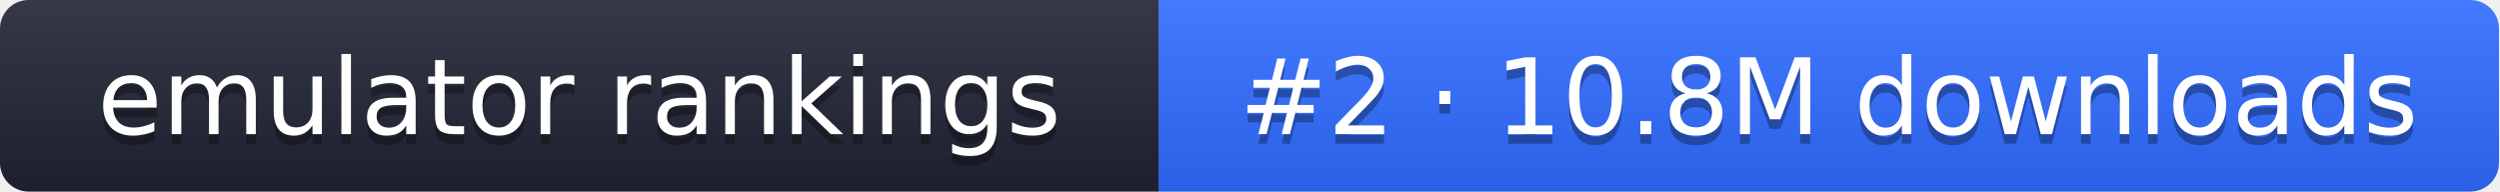
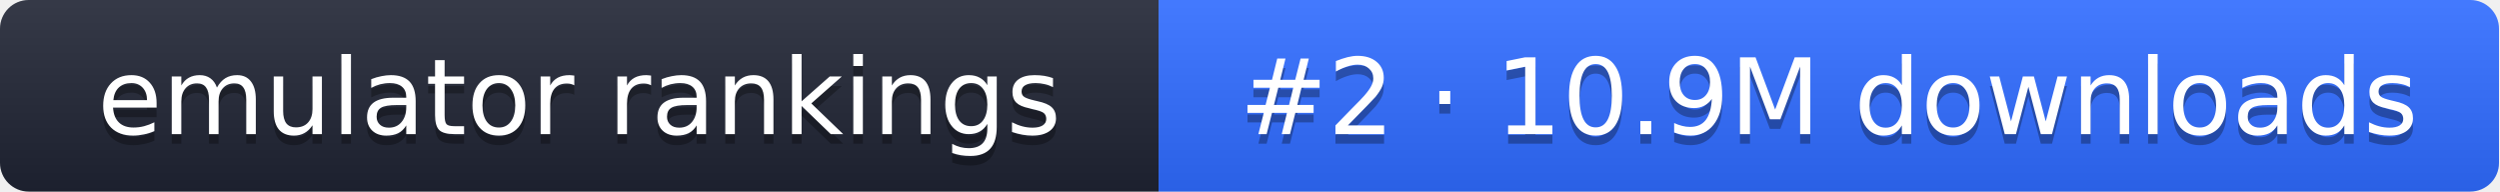
- <svg xmlns="http://www.w3.org/2000/svg" width="261" height="20" role="img" aria-label="emulator rankings: #2 · 10.8M downloads">
+ <svg xmlns="http://www.w3.org/2000/svg" width="261" height="20" role="img" aria-label="emulator rankings: #2 · 10.9M downloads">
  <linearGradient id="g" x2="0" y2="100%">
    <stop offset="0" stop-color="#fff" stop-opacity=".1" />
    <stop offset="1" stop-opacity=".1" />
  </linearGradient>
  <clipPath id="r">
    <rect width="261" height="20" rx="3" fill="#fff" />
  </clipPath>
  <g clip-path="url(#r)">
    <rect width="121" height="20" fill="#1f2433" />
    <rect x="121" width="140" height="20" fill="#2f6bff" />
    <rect width="261" height="20" fill="url(#g)" />
  </g>
  <g fill="#fff" text-anchor="middle" font-family="Verdana,DejaVu Sans,sans-serif" font-size="11">
    <text x="60.5" y="15" fill="#010101" fill-opacity=".3">emulator rankings</text>
    <text x="60.5" y="14">emulator rankings</text>
-     <text x="191" y="15" fill="#010101" fill-opacity=".3">#2 · 10.8M downloads</text>
-     <text x="191" y="14">#2 · 10.8M downloads</text>
+     <text x="191" y="15" fill="#010101" fill-opacity=".3">#2 · 10.9M downloads</text>
+     <text x="191" y="14">#2 · 10.9M downloads</text>
  </g>
</svg>
